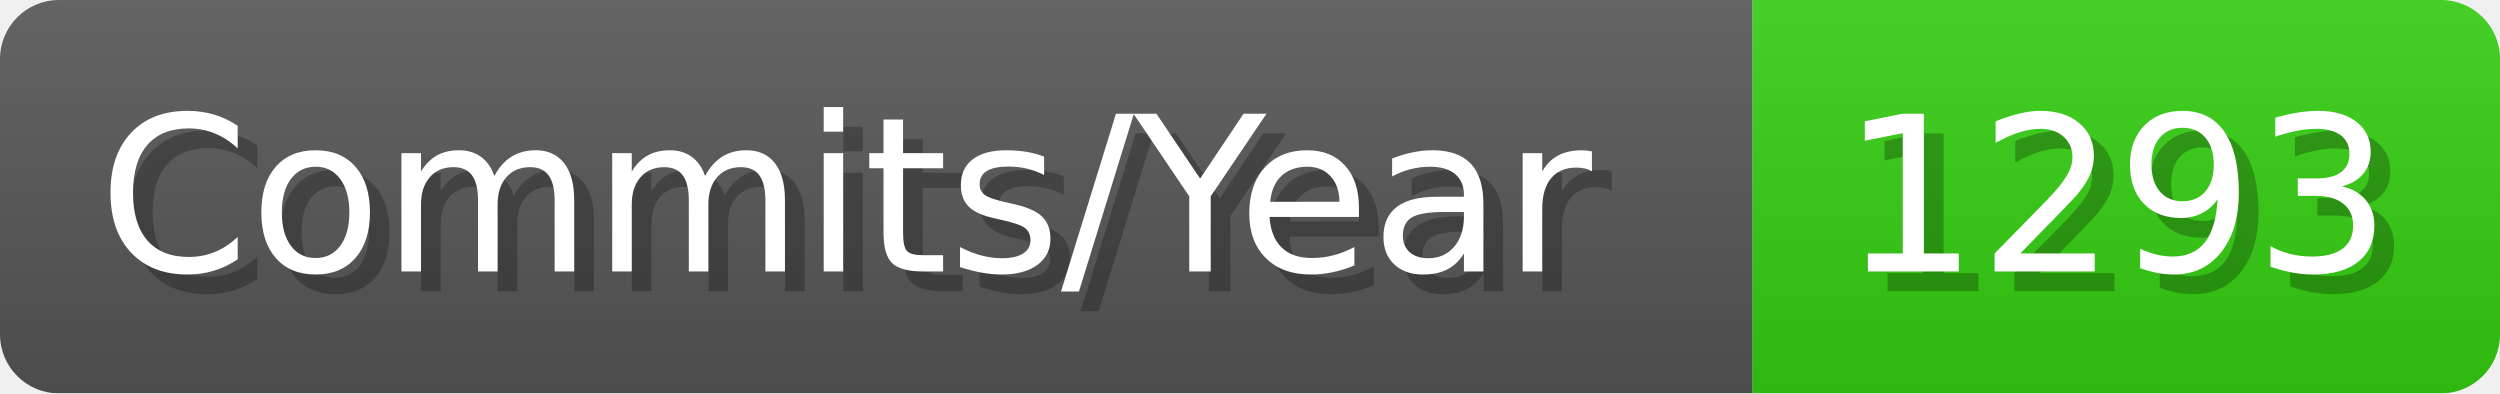
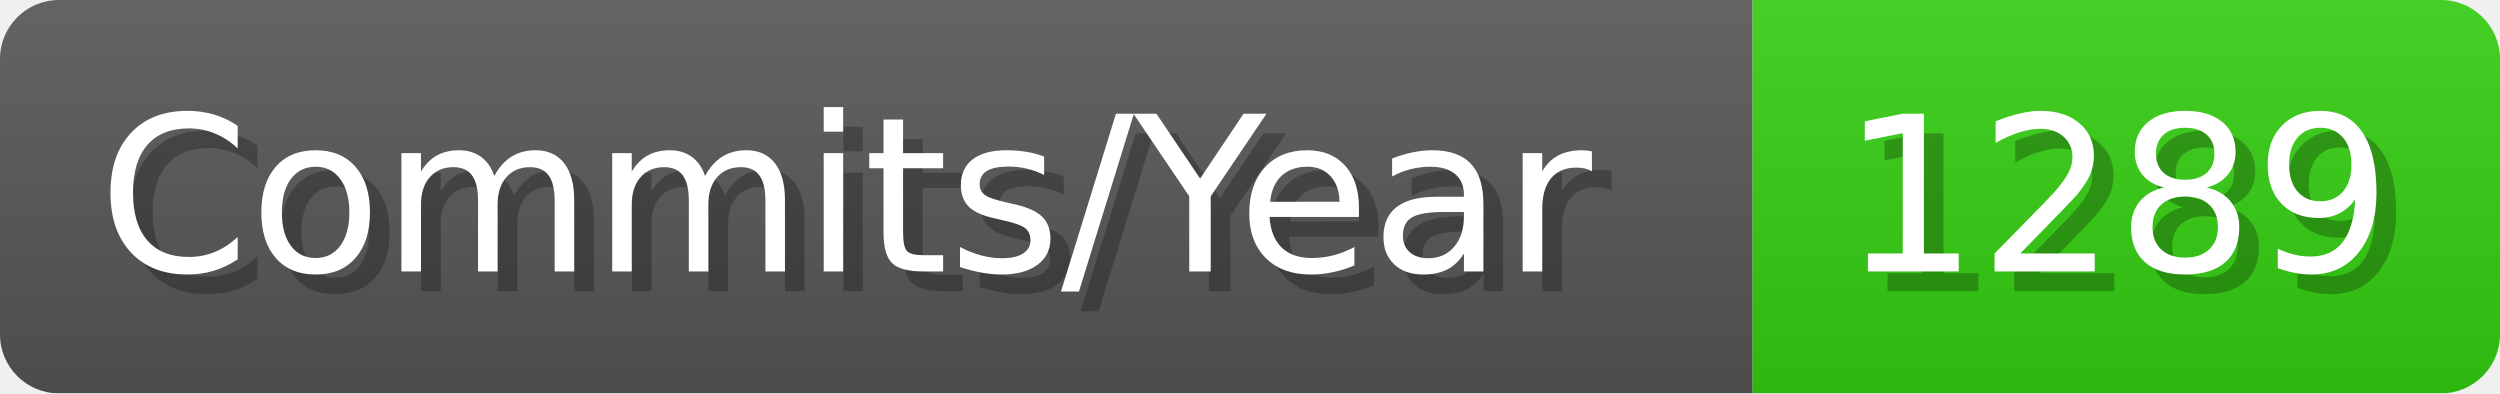
- <svg xmlns="http://www.w3.org/2000/svg" width="127.1" height="20" viewBox="0 0 1271 200" role="img" aria-label="Commits/Year: 1293">
+ <svg xmlns="http://www.w3.org/2000/svg" width="127.1" height="20" viewBox="0 0 1271 200" role="img" aria-label="Commits/Year: 1289">
  <linearGradient id="aUPdi" x2="0" y2="100%">
    <stop offset="0" stop-opacity=".1" stop-color="#EEE" />
    <stop offset="1" stop-opacity=".1" />
  </linearGradient>
  <mask id="WfAiQ">
    <rect width="1271" height="200" rx="30" fill="#FFF" />
  </mask>
  <g mask="url(#WfAiQ)">
    <rect width="891" height="200" fill="#555" />
    <rect width="380" height="200" fill="#3C1" x="891" />
    <rect width="1271" height="200" fill="url(#aUPdi)" />
  </g>
  <g aria-hidden="true" fill="#fff" text-anchor="start" font-family="Verdana,DejaVu Sans,sans-serif" font-size="110">
    <text x="60" y="148" textLength="791" fill="#000" opacity="0.25">Commits/Year</text>
    <text x="50" y="138" textLength="791">Commits/Year</text>
-     <text x="946" y="148" textLength="280" fill="#000" opacity="0.25">1293</text>
-     <text x="936" y="138" textLength="280">1293</text>
+     <text x="946" y="148" textLength="280" fill="#000" opacity="0.25">1289</text>
+     <text x="936" y="138" textLength="280">1289</text>
  </g>
</svg>
